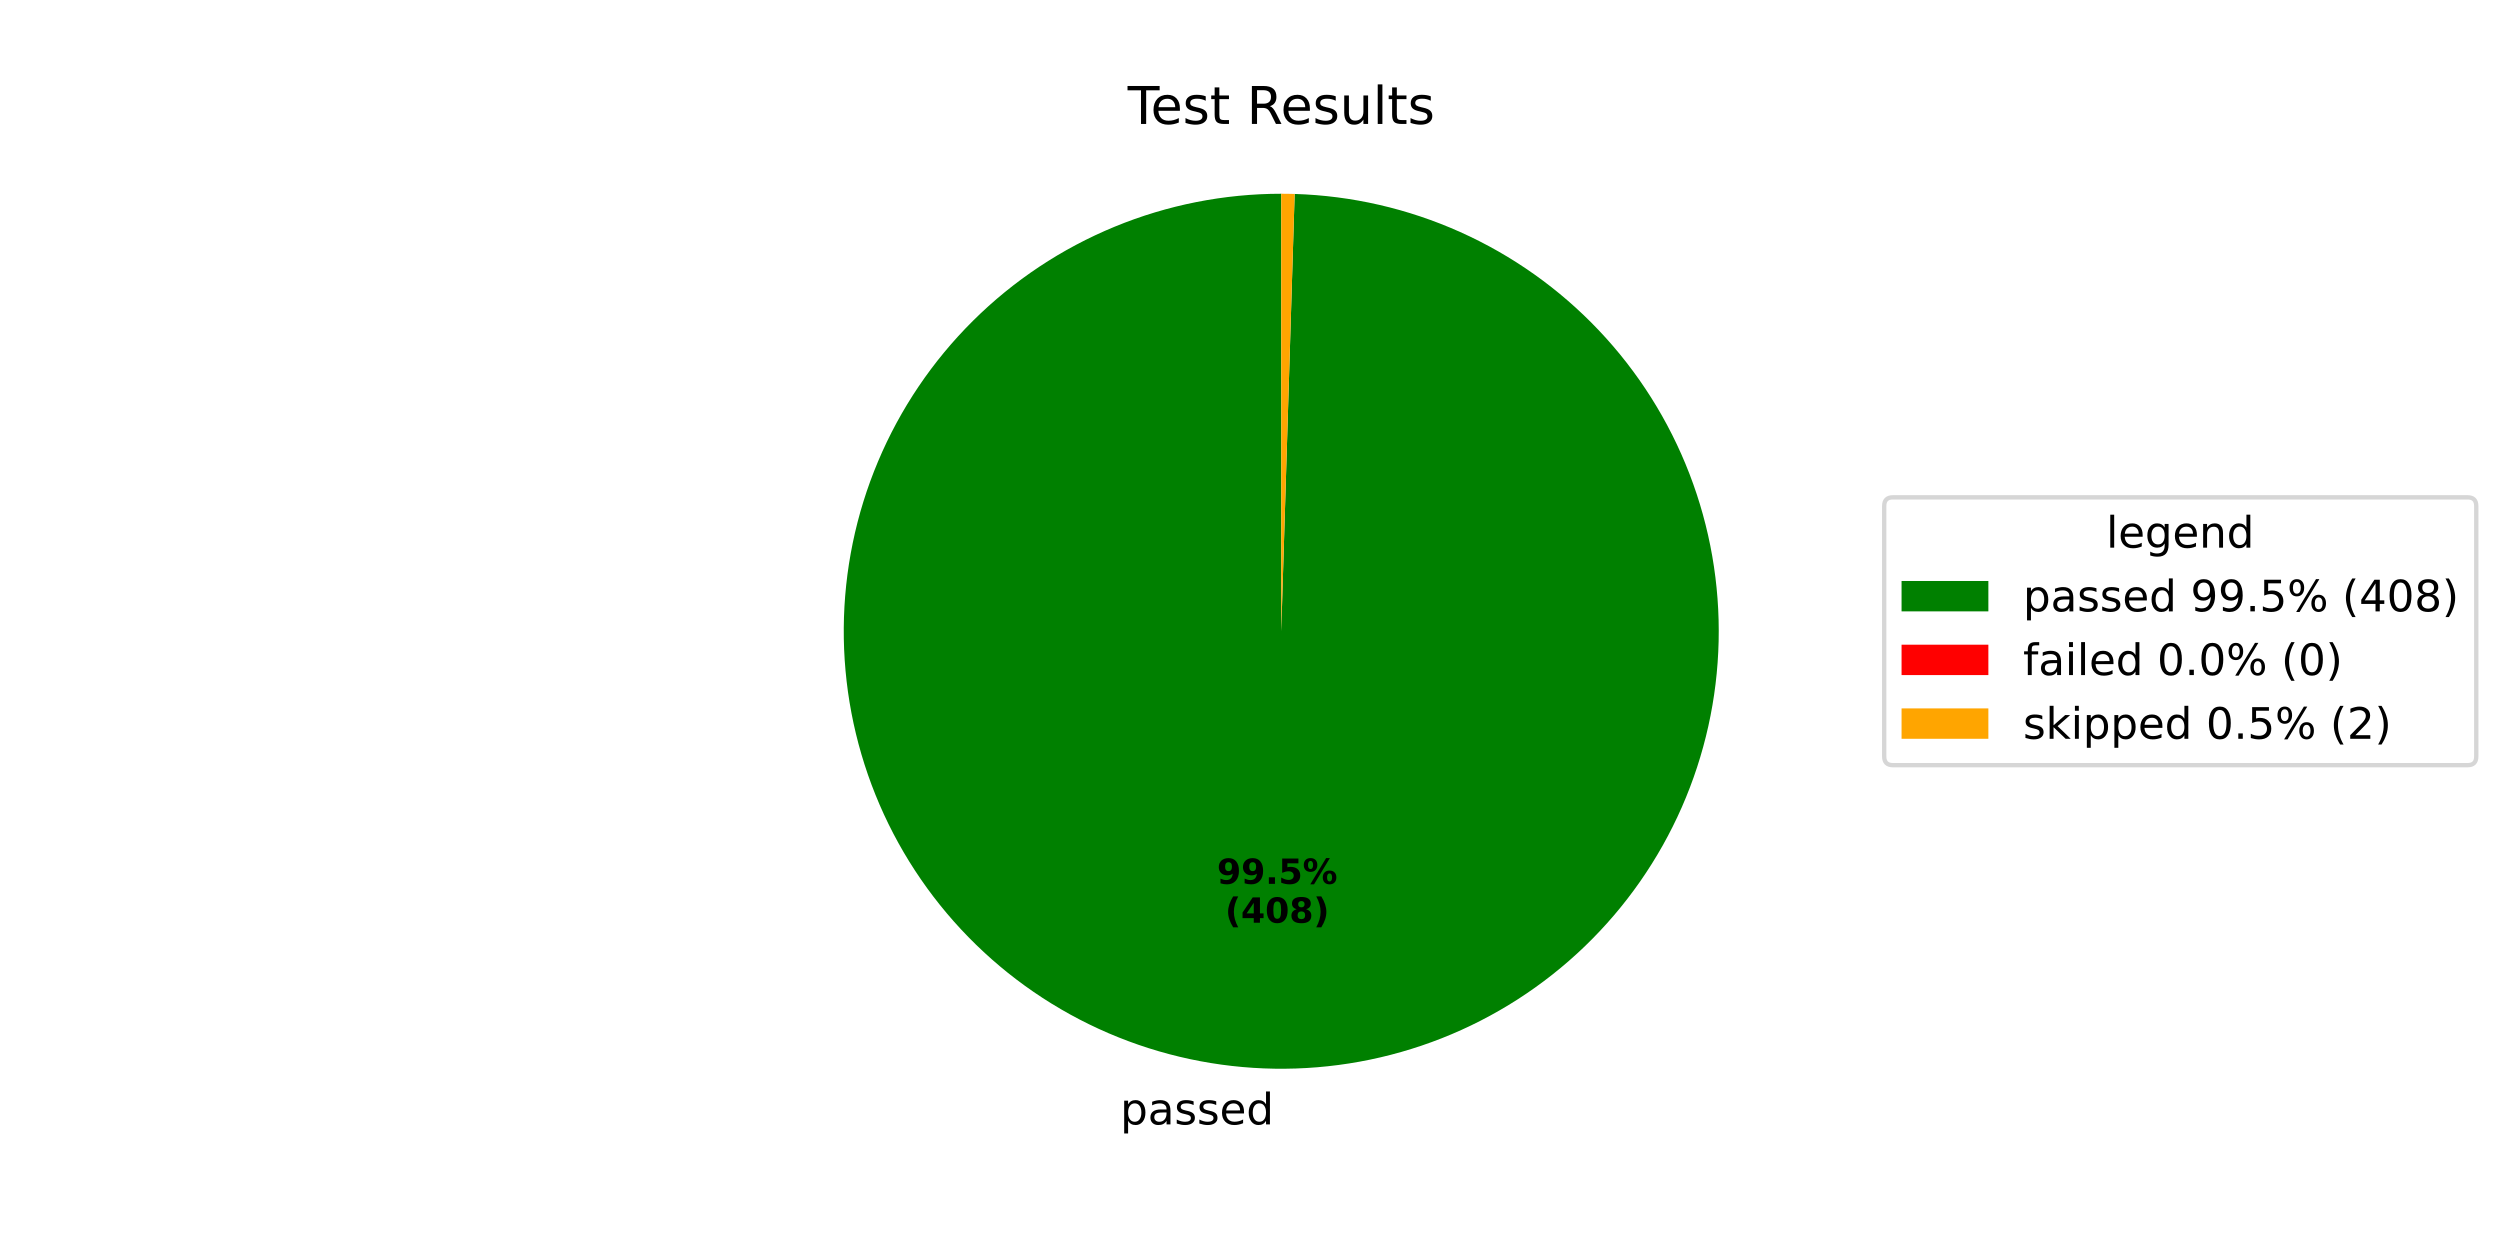
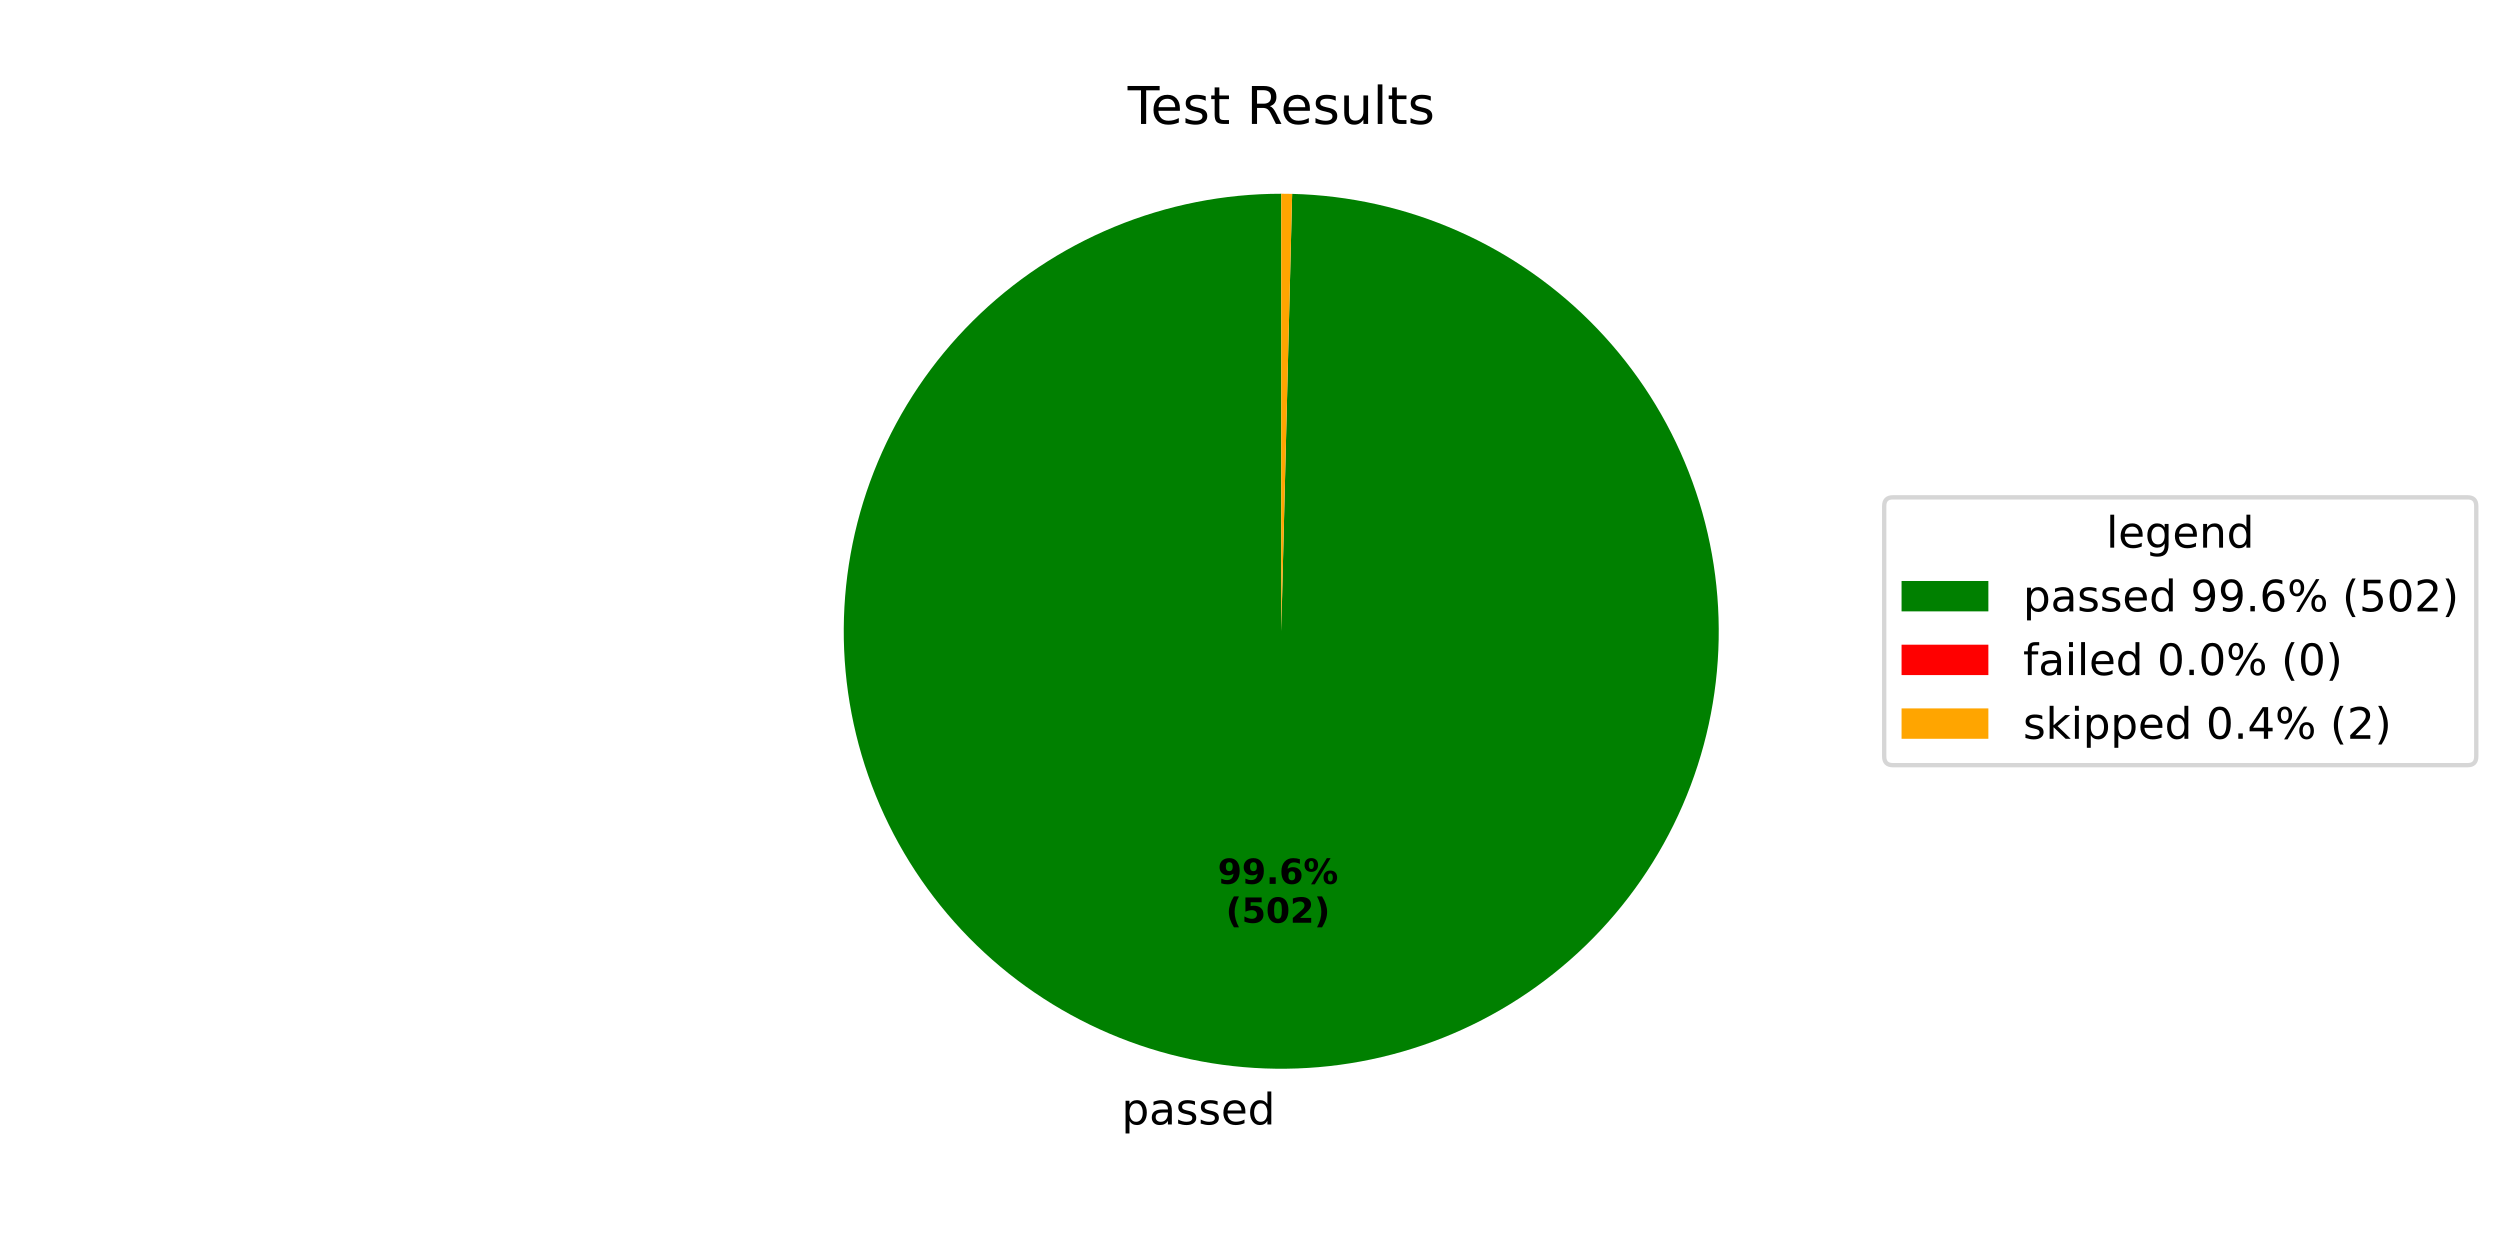
<svg xmlns="http://www.w3.org/2000/svg" xmlns:xlink="http://www.w3.org/1999/xlink" width="576pt" height="288pt" viewBox="0 0 576 288" version="1.1">
  <defs>
    <style type="text/css">*{stroke-linejoin: round; stroke-linecap: butt}</style>
  </defs>
  <g id="figure_1">
    <g id="patch_1">
      <path d="M 0 288  L 576 288  L 576 0  L 0 0  z " style="fill: #ffffff" />
    </g>
    <g id="axes_1">
      <g id="patch_2">
-         <path d="M 295.2 44.64  C 282.028 44.64 268.983 47.222 256.804 52.239  C 244.625 57.257 233.547 64.613 224.197 73.891  C 214.848 83.169 207.407 94.191 202.296 106.331  C 197.186 118.471 194.504 131.496 194.403 144.668  C 194.302 157.839 196.784 170.904 201.708 183.121  C 206.632 195.338 213.903 206.472 223.109 215.892  C 232.315 225.313 243.28 232.838 255.38 238.041  C 267.481 243.245 280.485 246.026 293.655 246.228  C 306.826 246.43 319.909 244.048 332.163 239.218  C 344.418 234.388 355.607 227.202 365.098 218.069  C 374.589 208.935 382.198 198.029 387.494 185.968  C 392.79 173.908 395.671 160.925 395.973 147.757  C 396.276 134.588 393.995 121.487 389.259 109.196  C 384.523 96.905 377.423 85.661 368.362 76.101  C 359.301 66.54 348.454 58.848 336.434 53.46  C 324.415 48.071 311.455 45.091 298.289 44.687  L 295.2 145.44  z " style="fill: #008000" />
+         <path d="M 295.2 44.64  C 282.016 44.64 268.959 47.227 256.771 52.253  C 244.582 57.279 233.498 64.648 224.146 73.942  C 214.795 83.235 207.357 94.274 202.254 106.431  C 197.152 118.587 194.484 131.628 194.402 144.812  C 194.32 157.996 196.825 171.068 201.775 183.288  C 206.725 195.507 214.025 206.638 223.26 216.047  C 232.495 225.456 243.487 232.963 255.612 238.141  C 267.737 243.319 280.76 246.068 293.943 246.232  C 307.126 246.397 320.215 243.973 332.465 239.099  C 344.715 234.225 355.89 226.995 365.357 217.818  C 374.824 208.642 382.399 197.697 387.652 185.605  C 392.906 173.513 395.736 160.507 395.982 147.325  C 396.229 134.143 393.887 121.04 389.089 108.76  C 384.292 96.48 377.131 85.259 368.014 75.735  C 358.897 66.212 348 58.569 335.941 53.24  C 323.881 47.911 310.893 45 297.713 44.671  L 295.2 145.44  z " style="fill: #008000" />
      </g>
      <g id="patch_3">
-         <path d="M 298.289 44.687  C 298.289 44.687 298.289 44.687 298.289 44.687  L 295.2 145.44  z " style="fill: #ff0000" />
+         <path d="M 297.713 44.671  C 297.713 44.671 297.713 44.671 297.713 44.671  L 295.2 145.44  z " style="fill: #ff0000" />
      </g>
      <g id="patch_4">
-         <path d="M 298.289 44.687  C 297.774 44.672 297.26 44.66 296.745 44.652  C 296.23 44.644 295.715 44.64 295.2 44.64  L 295.2 145.44  z " style="fill: #ffa500" />
+         <path d="M 297.713 44.671  C 297.294 44.661 296.875 44.653 296.457 44.648  C 296.038 44.643 295.619 44.64 295.2 44.64  L 295.2 145.44  z " style="fill: #ffa500" />
      </g>
      <g id="matplotlib.axis_1" />
      <g id="matplotlib.axis_2" />
      <g id="text_1">
-         <g transform="translate(258.104 259.0664) scale(0.1 -0.1)">
+         <g transform="translate(258.4209 259.0708) scale(0.1 -0.1)">
          <defs>
            <path id="DejaVuSans-70" d="M 1159 525  L 1159 -1331  L 581 -1331  L 581 3500  L 1159 3500  L 1159 2969  Q 1341 3281 1617 3432  Q 1894 3584 2278 3584  Q 2916 3584 3314 3078  Q 3713 2572 3713 1747  Q 3713 922 3314 415  Q 2916 -91 2278 -91  Q 1894 -91 1617 61  Q 1341 213 1159 525  z M 3116 1747  Q 3116 2381 2855 2742  Q 2594 3103 2138 3103  Q 1681 3103 1420 2742  Q 1159 2381 1159 1747  Q 1159 1113 1420 752  Q 1681 391 2138 391  Q 2594 391 2855 752  Q 3116 1113 3116 1747  z " transform="scale(0.015625)" />
            <path id="DejaVuSans-61" d="M 2194 1759  Q 1497 1759 1228 1600  Q 959 1441 959 1056  Q 959 750 1161 570  Q 1363 391 1709 391  Q 2188 391 2477 730  Q 2766 1069 2766 1631  L 2766 1759  L 2194 1759  z M 3341 1997  L 3341 0  L 2766 0  L 2766 531  Q 2569 213 2275 61  Q 1981 -91 1556 -91  Q 1019 -91 701 211  Q 384 513 384 1019  Q 384 1609 779 1909  Q 1175 2209 1959 2209  L 2766 2209  L 2766 2266  Q 2766 2663 2505 2880  Q 2244 3097 1772 3097  Q 1472 3097 1187 3025  Q 903 2953 641 2809  L 641 3341  Q 956 3463 1253 3523  Q 1550 3584 1831 3584  Q 2591 3584 2966 3190  Q 3341 2797 3341 1997  z " transform="scale(0.015625)" />
            <path id="DejaVuSans-73" d="M 2834 3397  L 2834 2853  Q 2591 2978 2328 3040  Q 2066 3103 1784 3103  Q 1356 3103 1142 2972  Q 928 2841 928 2578  Q 928 2378 1081 2264  Q 1234 2150 1697 2047  L 1894 2003  Q 2506 1872 2764 1633  Q 3022 1394 3022 966  Q 3022 478 2636 193  Q 2250 -91 1575 -91  Q 1294 -91 989 -36  Q 684 19 347 128  L 347 722  Q 666 556 975 473  Q 1284 391 1588 391  Q 1994 391 2212 530  Q 2431 669 2431 922  Q 2431 1156 2273 1281  Q 2116 1406 1581 1522  L 1381 1569  Q 847 1681 609 1914  Q 372 2147 372 2553  Q 372 3047 722 3315  Q 1072 3584 1716 3584  Q 2034 3584 2315 3537  Q 2597 3491 2834 3397  z " transform="scale(0.015625)" />
            <path id="DejaVuSans-65" d="M 3597 1894  L 3597 1613  L 953 1613  Q 991 1019 1311 708  Q 1631 397 2203 397  Q 2534 397 2845 478  Q 3156 559 3463 722  L 3463 178  Q 3153 47 2828 -22  Q 2503 -91 2169 -91  Q 1331 -91 842 396  Q 353 884 353 1716  Q 353 2575 817 3079  Q 1281 3584 2069 3584  Q 2775 3584 3186 3129  Q 3597 2675 3597 1894  z M 3022 2063  Q 3016 2534 2758 2815  Q 2500 3097 2075 3097  Q 1594 3097 1305 2825  Q 1016 2553 972 2059  L 3022 2063  z " transform="scale(0.015625)" />
            <path id="DejaVuSans-64" d="M 2906 2969  L 2906 4863  L 3481 4863  L 3481 0  L 2906 0  L 2906 525  Q 2725 213 2448 61  Q 2172 -91 1784 -91  Q 1150 -91 751 415  Q 353 922 353 1747  Q 353 2572 751 3078  Q 1150 3584 1784 3584  Q 2172 3584 2448 3432  Q 2725 3281 2906 2969  z M 947 1747  Q 947 1113 1208 752  Q 1469 391 1925 391  Q 2381 391 2643 752  Q 2906 1113 2906 1747  Q 2906 2381 2643 2742  Q 2381 3103 1925 3103  Q 1469 3103 1208 2742  Q 947 2381 947 1747  z " transform="scale(0.015625)" />
          </defs>
          <use xlink:href="#DejaVuSans-70" />
          <use xlink:href="#DejaVuSans-61" transform="translate(63.47656 0)" />
          <use xlink:href="#DejaVuSans-73" transform="translate(124.7559 0)" />
          <use xlink:href="#DejaVuSans-73" transform="translate(176.8555 0)" />
          <use xlink:href="#DejaVuSans-65" transform="translate(228.9551 0)" />
          <use xlink:href="#DejaVuSans-64" transform="translate(290.4785 0)" />
        </g>
      </g>
      <g id="text_2">
-         <g transform="translate(280.3963 203.6413) scale(0.08 -0.08)">
+         <g transform="translate(280.5692 203.6437) scale(0.08 -0.08)">
          <defs>
            <path id="DejaVuSans-Bold-39" d="M 641 103  L 641 966  Q 928 831 1190 764  Q 1453 697 1709 697  Q 2247 697 2547 995  Q 2847 1294 2900 1881  Q 2688 1725 2447 1647  Q 2206 1569 1925 1569  Q 1209 1569 770 1986  Q 331 2403 331 3084  Q 331 3838 820 4291  Q 1309 4744 2131 4744  Q 3044 4744 3544 4128  Q 4044 3513 4044 2388  Q 4044 1231 3459 570  Q 2875 -91 1856 -91  Q 1528 -91 1228 -42  Q 928 6 641 103  z M 2125 2350  Q 2441 2350 2600 2554  Q 2759 2759 2759 3169  Q 2759 3575 2600 3781  Q 2441 3988 2125 3988  Q 1809 3988 1650 3781  Q 1491 3575 1491 3169  Q 1491 2759 1650 2554  Q 1809 2350 2125 2350  z " transform="scale(0.015625)" />
            <path id="DejaVuSans-Bold-2e" d="M 653 1209  L 1778 1209  L 1778 0  L 653 0  L 653 1209  z " transform="scale(0.015625)" />
-             <path id="DejaVuSans-Bold-35" d="M 678 4666  L 3669 4666  L 3669 3781  L 1638 3781  L 1638 3059  Q 1775 3097 1914 3117  Q 2053 3138 2203 3138  Q 3056 3138 3531 2711  Q 4006 2284 4006 1522  Q 4006 766 3489 337  Q 2972 -91 2053 -91  Q 1656 -91 1267 -14  Q 878 63 494 219  L 494 1166  Q 875 947 1217 837  Q 1559 728 1863 728  Q 2300 728 2551 942  Q 2803 1156 2803 1522  Q 2803 1891 2551 2103  Q 2300 2316 1863 2316  Q 1603 2316 1309 2248  Q 1016 2181 678 2041  L 678 4666  z " transform="scale(0.015625)" />
+             <path id="DejaVuSans-Bold-36" d="M 2316 2303  Q 2000 2303 1842 2098  Q 1684 1894 1684 1484  Q 1684 1075 1842 870  Q 2000 666 2316 666  Q 2634 666 2792 870  Q 2950 1075 2950 1484  Q 2950 1894 2792 2098  Q 2634 2303 2316 2303  z M 3803 4544  L 3803 3681  Q 3506 3822 3243 3889  Q 2981 3956 2731 3956  Q 2194 3956 1894 3657  Q 1594 3359 1544 2772  Q 1750 2925 1990 3001  Q 2231 3078 2516 3078  Q 3231 3078 3670 2659  Q 4109 2241 4109 1563  Q 4109 813 3618 361  Q 3128 -91 2303 -91  Q 1394 -91 895 523  Q 397 1138 397 2266  Q 397 3422 980 4083  Q 1563 4744 2578 4744  Q 2900 4744 3203 4694  Q 3506 4644 3803 4544  z " transform="scale(0.015625)" />
            <path id="DejaVuSans-Bold-25" d="M 4959 1925  Q 4738 1925 4616 1733  Q 4494 1541 4494 1184  Q 4494 825 4614 633  Q 4734 441 4959 441  Q 5184 441 5303 633  Q 5422 825 5422 1184  Q 5422 1541 5301 1733  Q 5181 1925 4959 1925  z M 4959 2450  Q 5541 2450 5875 2112  Q 6209 1775 6209 1184  Q 6209 594 5875 251  Q 5541 -91 4959 -91  Q 4378 -91 4042 251  Q 3706 594 3706 1184  Q 3706 1772 4042 2111  Q 4378 2450 4959 2450  z M 2094 -91  L 1403 -91  L 4319 4750  L 5013 4750  L 2094 -91  z M 1453 4750  Q 2034 4750 2367 4411  Q 2700 4072 2700 3481  Q 2700 2891 2367 2550  Q 2034 2209 1453 2209  Q 872 2209 539 2550  Q 206 2891 206 3481  Q 206 4072 539 4411  Q 872 4750 1453 4750  z M 1453 4225  Q 1228 4225 1106 4031  Q 984 3838 984 3481  Q 984 3122 1106 2926  Q 1228 2731 1453 2731  Q 1678 2731 1798 2926  Q 1919 3122 1919 3481  Q 1919 3838 1797 4031  Q 1675 4225 1453 4225  z " transform="scale(0.015625)" />
          </defs>
          <use xlink:href="#DejaVuSans-Bold-39" />
          <use xlink:href="#DejaVuSans-Bold-39" transform="translate(69.58008 0)" />
          <use xlink:href="#DejaVuSans-Bold-2e" transform="translate(139.1602 0)" />
-           <use xlink:href="#DejaVuSans-Bold-35" transform="translate(177.1484 0)" />
+           <use xlink:href="#DejaVuSans-Bold-36" transform="translate(177.1484 0)" />
          <use xlink:href="#DejaVuSans-Bold-25" transform="translate(246.7285 0)" />
        </g>
-         <g transform="translate(282.2676 212.5995) scale(0.08 -0.08)">
+         <g transform="translate(282.4404 212.6019) scale(0.08 -0.08)">
          <defs>
            <path id="DejaVuSans-Bold-28" d="M 2413 -844  L 1484 -844  Q 1006 -72 778 623  Q 550 1319 550 2003  Q 550 2688 779 3389  Q 1009 4091 1484 4856  L 2413 4856  Q 2013 4116 1813 3408  Q 1613 2700 1613 2009  Q 1613 1319 1811 609  Q 2009 -100 2413 -844  z " transform="scale(0.015625)" />
-             <path id="DejaVuSans-Bold-34" d="M 2356 3675  L 1038 1722  L 2356 1722  L 2356 3675  z M 2156 4666  L 3494 4666  L 3494 1722  L 4159 1722  L 4159 850  L 3494 850  L 3494 0  L 2356 0  L 2356 850  L 288 850  L 288 1881  L 2156 4666  z " transform="scale(0.015625)" />
+             <path id="DejaVuSans-Bold-35" d="M 678 4666  L 3669 4666  L 3669 3781  L 1638 3781  L 1638 3059  Q 1775 3097 1914 3117  Q 2053 3138 2203 3138  Q 3056 3138 3531 2711  Q 4006 2284 4006 1522  Q 4006 766 3489 337  Q 2972 -91 2053 -91  Q 1656 -91 1267 -14  Q 878 63 494 219  L 494 1166  Q 875 947 1217 837  Q 1559 728 1863 728  Q 2300 728 2551 942  Q 2803 1156 2803 1522  Q 2803 1891 2551 2103  Q 2300 2316 1863 2316  Q 1603 2316 1309 2248  Q 1016 2181 678 2041  L 678 4666  z " transform="scale(0.015625)" />
            <path id="DejaVuSans-Bold-30" d="M 2944 2338  Q 2944 3213 2780 3570  Q 2616 3928 2228 3928  Q 1841 3928 1675 3570  Q 1509 3213 1509 2338  Q 1509 1453 1675 1090  Q 1841 728 2228 728  Q 2613 728 2778 1090  Q 2944 1453 2944 2338  z M 4147 2328  Q 4147 1169 3647 539  Q 3147 -91 2228 -91  Q 1306 -91 806 539  Q 306 1169 306 2328  Q 306 3491 806 4120  Q 1306 4750 2228 4750  Q 3147 4750 3647 4120  Q 4147 3491 4147 2328  z " transform="scale(0.015625)" />
-             <path id="DejaVuSans-Bold-38" d="M 2228 2088  Q 1891 2088 1709 1903  Q 1528 1719 1528 1375  Q 1528 1031 1709 848  Q 1891 666 2228 666  Q 2563 666 2741 848  Q 2919 1031 2919 1375  Q 2919 1722 2741 1905  Q 2563 2088 2228 2088  z M 1350 2484  Q 925 2613 709 2878  Q 494 3144 494 3541  Q 494 4131 934 4440  Q 1375 4750 2228 4750  Q 3075 4750 3515 4442  Q 3956 4134 3956 3541  Q 3956 3144 3739 2878  Q 3522 2613 3097 2484  Q 3572 2353 3814 2058  Q 4056 1763 4056 1313  Q 4056 619 3595 264  Q 3134 -91 2228 -91  Q 1319 -91 855 264  Q 391 619 391 1313  Q 391 1763 633 2058  Q 875 2353 1350 2484  z M 1631 3419  Q 1631 3141 1786 2991  Q 1941 2841 2228 2841  Q 2509 2841 2662 2991  Q 2816 3141 2816 3419  Q 2816 3697 2662 3845  Q 2509 3994 2228 3994  Q 1941 3994 1786 3844  Q 1631 3694 1631 3419  z " transform="scale(0.015625)" />
+             <path id="DejaVuSans-Bold-32" d="M 1844 884  L 3897 884  L 3897 0  L 506 0  L 506 884  L 2209 2388  Q 2438 2594 2547 2791  Q 2656 2988 2656 3200  Q 2656 3528 2436 3728  Q 2216 3928 1850 3928  Q 1569 3928 1234 3808  Q 900 3688 519 3450  L 519 4475  Q 925 4609 1322 4679  Q 1719 4750 2100 4750  Q 2938 4750 3402 4381  Q 3866 4013 3866 3353  Q 3866 2972 3669 2642  Q 3472 2313 2841 1759  L 1844 884  z " transform="scale(0.015625)" />
            <path id="DejaVuSans-Bold-29" d="M 513 -844  Q 913 -100 1113 609  Q 1313 1319 1313 2009  Q 1313 2700 1113 3408  Q 913 4116 513 4856  L 1441 4856  Q 1916 4091 2145 3389  Q 2375 2688 2375 2003  Q 2375 1319 2147 623  Q 1919 -72 1441 -844  L 513 -844  z " transform="scale(0.015625)" />
          </defs>
          <use xlink:href="#DejaVuSans-Bold-28" />
-           <use xlink:href="#DejaVuSans-Bold-34" transform="translate(45.70312 0)" />
+           <use xlink:href="#DejaVuSans-Bold-35" transform="translate(45.70312 0)" />
          <use xlink:href="#DejaVuSans-Bold-30" transform="translate(115.2832 0)" />
-           <use xlink:href="#DejaVuSans-Bold-38" transform="translate(184.8633 0)" />
+           <use xlink:href="#DejaVuSans-Bold-32" transform="translate(184.8633 0)" />
          <use xlink:href="#DejaVuSans-Bold-29" transform="translate(254.4434 0)" />
        </g>
      </g>
      <g id="text_3">
        <g transform="translate(259.815 28.56) scale(0.12 -0.12)">
          <defs>
            <path id="DejaVuSans-54" d="M -19 4666  L 3928 4666  L 3928 4134  L 2272 4134  L 2272 0  L 1638 0  L 1638 4134  L -19 4134  L -19 4666  z " transform="scale(0.015625)" />
            <path id="DejaVuSans-74" d="M 1172 4494  L 1172 3500  L 2356 3500  L 2356 3053  L 1172 3053  L 1172 1153  Q 1172 725 1289 603  Q 1406 481 1766 481  L 2356 481  L 2356 0  L 1766 0  Q 1100 0 847 248  Q 594 497 594 1153  L 594 3053  L 172 3053  L 172 3500  L 594 3500  L 594 4494  L 1172 4494  z " transform="scale(0.015625)" />
            <path id="DejaVuSans-20" transform="scale(0.015625)" />
            <path id="DejaVuSans-52" d="M 2841 2188  Q 3044 2119 3236 1894  Q 3428 1669 3622 1275  L 4263 0  L 3584 0  L 2988 1197  Q 2756 1666 2539 1819  Q 2322 1972 1947 1972  L 1259 1972  L 1259 0  L 628 0  L 628 4666  L 2053 4666  Q 2853 4666 3247 4331  Q 3641 3997 3641 3322  Q 3641 2881 3436 2590  Q 3231 2300 2841 2188  z M 1259 4147  L 1259 2491  L 2053 2491  Q 2509 2491 2742 2702  Q 2975 2913 2975 3322  Q 2975 3731 2742 3939  Q 2509 4147 2053 4147  L 1259 4147  z " transform="scale(0.015625)" />
            <path id="DejaVuSans-75" d="M 544 1381  L 544 3500  L 1119 3500  L 1119 1403  Q 1119 906 1312 657  Q 1506 409 1894 409  Q 2359 409 2629 706  Q 2900 1003 2900 1516  L 2900 3500  L 3475 3500  L 3475 0  L 2900 0  L 2900 538  Q 2691 219 2414 64  Q 2138 -91 1772 -91  Q 1169 -91 856 284  Q 544 659 544 1381  z M 1991 3584  L 1991 3584  z " transform="scale(0.015625)" />
            <path id="DejaVuSans-6c" d="M 603 4863  L 1178 4863  L 1178 0  L 603 0  L 603 4863  z " transform="scale(0.015625)" />
          </defs>
          <use xlink:href="#DejaVuSans-54" />
          <use xlink:href="#DejaVuSans-65" transform="translate(44.08398 0)" />
          <use xlink:href="#DejaVuSans-73" transform="translate(105.6074 0)" />
          <use xlink:href="#DejaVuSans-74" transform="translate(157.707 0)" />
          <use xlink:href="#DejaVuSans-20" transform="translate(196.916 0)" />
          <use xlink:href="#DejaVuSans-52" transform="translate(228.7031 0)" />
          <use xlink:href="#DejaVuSans-65" transform="translate(293.6855 0)" />
          <use xlink:href="#DejaVuSans-73" transform="translate(355.209 0)" />
          <use xlink:href="#DejaVuSans-75" transform="translate(407.3086 0)" />
          <use xlink:href="#DejaVuSans-6c" transform="translate(470.6875 0)" />
          <use xlink:href="#DejaVuSans-74" transform="translate(498.4707 0)" />
          <use xlink:href="#DejaVuSans-73" transform="translate(537.6797 0)" />
        </g>
      </g>
      <g id="legend_1">
        <g id="patch_5">
          <path d="M 436.12 176.296  L 568.531 176.296  Q 570.531 176.296 570.531 174.296  L 570.531 116.584  Q 570.531 114.584 568.531 114.584  L 436.12 114.584  Q 434.12 114.584 434.12 116.584  L 434.12 174.296  Q 434.12 176.296 436.12 176.296  z " style="fill: #ffffff; opacity: 0.8; stroke: #cccccc; stroke-linejoin: miter" />
        </g>
        <g id="text_4">
          <g transform="translate(485.2661 126.1822) scale(0.1 -0.1)">
            <defs>
              <path id="DejaVuSans-67" d="M 2906 1791  Q 2906 2416 2648 2759  Q 2391 3103 1925 3103  Q 1463 3103 1205 2759  Q 947 2416 947 1791  Q 947 1169 1205 825  Q 1463 481 1925 481  Q 2391 481 2648 825  Q 2906 1169 2906 1791  z M 3481 434  Q 3481 -459 3084 -895  Q 2688 -1331 1869 -1331  Q 1566 -1331 1297 -1286  Q 1028 -1241 775 -1147  L 775 -588  Q 1028 -725 1275 -790  Q 1522 -856 1778 -856  Q 2344 -856 2625 -561  Q 2906 -266 2906 331  L 2906 616  Q 2728 306 2450 153  Q 2172 0 1784 0  Q 1141 0 747 490  Q 353 981 353 1791  Q 353 2603 747 3093  Q 1141 3584 1784 3584  Q 2172 3584 2450 3431  Q 2728 3278 2906 2969  L 2906 3500  L 3481 3500  L 3481 434  z " transform="scale(0.015625)" />
              <path id="DejaVuSans-6e" d="M 3513 2113  L 3513 0  L 2938 0  L 2938 2094  Q 2938 2591 2744 2837  Q 2550 3084 2163 3084  Q 1697 3084 1428 2787  Q 1159 2491 1159 1978  L 1159 0  L 581 0  L 581 3500  L 1159 3500  L 1159 2956  Q 1366 3272 1645 3428  Q 1925 3584 2291 3584  Q 2894 3584 3203 3211  Q 3513 2838 3513 2113  z " transform="scale(0.015625)" />
            </defs>
            <use xlink:href="#DejaVuSans-6c" />
            <use xlink:href="#DejaVuSans-65" transform="translate(27.7832 0)" />
            <use xlink:href="#DejaVuSans-67" transform="translate(89.30664 0)" />
            <use xlink:href="#DejaVuSans-65" transform="translate(152.7832 0)" />
            <use xlink:href="#DejaVuSans-6e" transform="translate(214.3066 0)" />
            <use xlink:href="#DejaVuSans-64" transform="translate(277.6855 0)" />
          </g>
        </g>
        <g id="patch_6">
          <path d="M 438.12 140.86  L 458.12 140.86  L 458.12 133.86  L 438.12 133.86  z " style="fill: #008000" />
        </g>
        <g id="text_5">
          <g transform="translate(466.12 140.8603) scale(0.1 -0.1)">
            <defs>
              <path id="DejaVuSans-39" d="M 703 97  L 703 672  Q 941 559 1184 500  Q 1428 441 1663 441  Q 2288 441 2617 861  Q 2947 1281 2994 2138  Q 2813 1869 2534 1725  Q 2256 1581 1919 1581  Q 1219 1581 811 2004  Q 403 2428 403 3163  Q 403 3881 828 4315  Q 1253 4750 1959 4750  Q 2769 4750 3195 4129  Q 3622 3509 3622 2328  Q 3622 1225 3098 567  Q 2575 -91 1691 -91  Q 1453 -91 1209 -44  Q 966 3 703 97  z M 1959 2075  Q 2384 2075 2632 2365  Q 2881 2656 2881 3163  Q 2881 3666 2632 3958  Q 2384 4250 1959 4250  Q 1534 4250 1286 3958  Q 1038 3666 1038 3163  Q 1038 2656 1286 2365  Q 1534 2075 1959 2075  z " transform="scale(0.015625)" />
              <path id="DejaVuSans-2e" d="M 684 794  L 1344 794  L 1344 0  L 684 0  L 684 794  z " transform="scale(0.015625)" />
-               <path id="DejaVuSans-35" d="M 691 4666  L 3169 4666  L 3169 4134  L 1269 4134  L 1269 2991  Q 1406 3038 1543 3061  Q 1681 3084 1819 3084  Q 2600 3084 3056 2656  Q 3513 2228 3513 1497  Q 3513 744 3044 326  Q 2575 -91 1722 -91  Q 1428 -91 1123 -41  Q 819 9 494 109  L 494 744  Q 775 591 1075 516  Q 1375 441 1709 441  Q 2250 441 2565 725  Q 2881 1009 2881 1497  Q 2881 1984 2565 2268  Q 2250 2553 1709 2553  Q 1456 2553 1204 2497  Q 953 2441 691 2322  L 691 4666  z " transform="scale(0.015625)" />
+               <path id="DejaVuSans-36" d="M 2113 2584  Q 1688 2584 1439 2293  Q 1191 2003 1191 1497  Q 1191 994 1439 701  Q 1688 409 2113 409  Q 2538 409 2786 701  Q 3034 994 3034 1497  Q 3034 2003 2786 2293  Q 2538 2584 2113 2584  z M 3366 4563  L 3366 3988  Q 3128 4100 2886 4159  Q 2644 4219 2406 4219  Q 1781 4219 1451 3797  Q 1122 3375 1075 2522  Q 1259 2794 1537 2939  Q 1816 3084 2150 3084  Q 2853 3084 3261 2657  Q 3669 2231 3669 1497  Q 3669 778 3244 343  Q 2819 -91 2113 -91  Q 1303 -91 875 529  Q 447 1150 447 2328  Q 447 3434 972 4092  Q 1497 4750 2381 4750  Q 2619 4750 2861 4703  Q 3103 4656 3366 4563  z " transform="scale(0.015625)" />
              <path id="DejaVuSans-25" d="M 4653 2053  Q 4381 2053 4226 1822  Q 4072 1591 4072 1178  Q 4072 772 4226 539  Q 4381 306 4653 306  Q 4919 306 5073 539  Q 5228 772 5228 1178  Q 5228 1588 5073 1820  Q 4919 2053 4653 2053  z M 4653 2450  Q 5147 2450 5437 2106  Q 5728 1763 5728 1178  Q 5728 594 5436 251  Q 5144 -91 4653 -91  Q 4153 -91 3862 251  Q 3572 594 3572 1178  Q 3572 1766 3864 2108  Q 4156 2450 4653 2450  z M 1428 4353  Q 1159 4353 1004 4120  Q 850 3888 850 3481  Q 850 3069 1003 2837  Q 1156 2606 1428 2606  Q 1700 2606 1854 2837  Q 2009 3069 2009 3481  Q 2009 3884 1853 4118  Q 1697 4353 1428 4353  z M 4250 4750  L 4750 4750  L 1831 -91  L 1331 -91  L 4250 4750  z M 1428 4750  Q 1922 4750 2215 4408  Q 2509 4066 2509 3481  Q 2509 2891 2217 2550  Q 1925 2209 1428 2209  Q 931 2209 642 2551  Q 353 2894 353 3481  Q 353 4063 643 4406  Q 934 4750 1428 4750  z " transform="scale(0.015625)" />
              <path id="DejaVuSans-28" d="M 1984 4856  Q 1566 4138 1362 3434  Q 1159 2731 1159 2009  Q 1159 1288 1364 580  Q 1569 -128 1984 -844  L 1484 -844  Q 1016 -109 783 600  Q 550 1309 550 2009  Q 550 2706 781 3412  Q 1013 4119 1484 4856  L 1984 4856  z " transform="scale(0.015625)" />
-               <path id="DejaVuSans-34" d="M 2419 4116  L 825 1625  L 2419 1625  L 2419 4116  z M 2253 4666  L 3047 4666  L 3047 1625  L 3713 1625  L 3713 1100  L 3047 1100  L 3047 0  L 2419 0  L 2419 1100  L 313 1100  L 313 1709  L 2253 4666  z " transform="scale(0.015625)" />
+               <path id="DejaVuSans-35" d="M 691 4666  L 3169 4666  L 3169 4134  L 1269 4134  L 1269 2991  Q 1406 3038 1543 3061  Q 1681 3084 1819 3084  Q 2600 3084 3056 2656  Q 3513 2228 3513 1497  Q 3513 744 3044 326  Q 2575 -91 1722 -91  Q 1428 -91 1123 -41  Q 819 9 494 109  L 494 744  Q 775 591 1075 516  Q 1375 441 1709 441  Q 2250 441 2565 725  Q 2881 1009 2881 1497  Q 2881 1984 2565 2268  Q 2250 2553 1709 2553  Q 1456 2553 1204 2497  Q 953 2441 691 2322  L 691 4666  z " transform="scale(0.015625)" />
              <path id="DejaVuSans-30" d="M 2034 4250  Q 1547 4250 1301 3770  Q 1056 3291 1056 2328  Q 1056 1369 1301 889  Q 1547 409 2034 409  Q 2525 409 2770 889  Q 3016 1369 3016 2328  Q 3016 3291 2770 3770  Q 2525 4250 2034 4250  z M 2034 4750  Q 2819 4750 3233 4129  Q 3647 3509 3647 2328  Q 3647 1150 3233 529  Q 2819 -91 2034 -91  Q 1250 -91 836 529  Q 422 1150 422 2328  Q 422 3509 836 4129  Q 1250 4750 2034 4750  z " transform="scale(0.015625)" />
-               <path id="DejaVuSans-38" d="M 2034 2216  Q 1584 2216 1326 1975  Q 1069 1734 1069 1313  Q 1069 891 1326 650  Q 1584 409 2034 409  Q 2484 409 2743 651  Q 3003 894 3003 1313  Q 3003 1734 2745 1975  Q 2488 2216 2034 2216  z M 1403 2484  Q 997 2584 770 2862  Q 544 3141 544 3541  Q 544 4100 942 4425  Q 1341 4750 2034 4750  Q 2731 4750 3128 4425  Q 3525 4100 3525 3541  Q 3525 3141 3298 2862  Q 3072 2584 2669 2484  Q 3125 2378 3379 2068  Q 3634 1759 3634 1313  Q 3634 634 3220 271  Q 2806 -91 2034 -91  Q 1263 -91 848 271  Q 434 634 434 1313  Q 434 1759 690 2068  Q 947 2378 1403 2484  z M 1172 3481  Q 1172 3119 1398 2916  Q 1625 2713 2034 2713  Q 2441 2713 2670 2916  Q 2900 3119 2900 3481  Q 2900 3844 2670 4047  Q 2441 4250 2034 4250  Q 1625 4250 1398 4047  Q 1172 3844 1172 3481  z " transform="scale(0.015625)" />
+               <path id="DejaVuSans-32" d="M 1228 531  L 3431 531  L 3431 0  L 469 0  L 469 531  Q 828 903 1448 1529  Q 2069 2156 2228 2338  Q 2531 2678 2651 2914  Q 2772 3150 2772 3378  Q 2772 3750 2511 3984  Q 2250 4219 1831 4219  Q 1534 4219 1204 4116  Q 875 4013 500 3803  L 500 4441  Q 881 4594 1212 4672  Q 1544 4750 1819 4750  Q 2544 4750 2975 4387  Q 3406 4025 3406 3419  Q 3406 3131 3298 2873  Q 3191 2616 2906 2266  Q 2828 2175 2409 1742  Q 1991 1309 1228 531  z " transform="scale(0.015625)" />
              <path id="DejaVuSans-29" d="M 513 4856  L 1013 4856  Q 1481 4119 1714 3412  Q 1947 2706 1947 2009  Q 1947 1309 1714 600  Q 1481 -109 1013 -844  L 513 -844  Q 928 -128 1133 580  Q 1338 1288 1338 2009  Q 1338 2731 1133 3434  Q 928 4138 513 4856  z " transform="scale(0.015625)" />
            </defs>
            <use xlink:href="#DejaVuSans-70" />
            <use xlink:href="#DejaVuSans-61" transform="translate(63.47656 0)" />
            <use xlink:href="#DejaVuSans-73" transform="translate(124.7559 0)" />
            <use xlink:href="#DejaVuSans-73" transform="translate(176.8555 0)" />
            <use xlink:href="#DejaVuSans-65" transform="translate(228.9551 0)" />
            <use xlink:href="#DejaVuSans-64" transform="translate(290.4785 0)" />
            <use xlink:href="#DejaVuSans-20" transform="translate(353.9551 0)" />
            <use xlink:href="#DejaVuSans-39" transform="translate(385.7422 0)" />
            <use xlink:href="#DejaVuSans-39" transform="translate(449.3652 0)" />
            <use xlink:href="#DejaVuSans-2e" transform="translate(512.9883 0)" />
-             <use xlink:href="#DejaVuSans-35" transform="translate(544.7754 0)" />
+             <use xlink:href="#DejaVuSans-36" transform="translate(544.7754 0)" />
            <use xlink:href="#DejaVuSans-25" transform="translate(608.3984 0)" />
            <use xlink:href="#DejaVuSans-20" transform="translate(703.418 0)" />
            <use xlink:href="#DejaVuSans-28" transform="translate(735.2051 0)" />
-             <use xlink:href="#DejaVuSans-34" transform="translate(774.2188 0)" />
+             <use xlink:href="#DejaVuSans-35" transform="translate(774.2188 0)" />
            <use xlink:href="#DejaVuSans-30" transform="translate(837.8418 0)" />
-             <use xlink:href="#DejaVuSans-38" transform="translate(901.4648 0)" />
+             <use xlink:href="#DejaVuSans-32" transform="translate(901.4648 0)" />
            <use xlink:href="#DejaVuSans-29" transform="translate(965.0879 0)" />
          </g>
        </g>
        <g id="patch_7">
          <path d="M 438.12 155.538  L 458.12 155.538  L 458.12 148.538  L 438.12 148.538  z " style="fill: #ff0000" />
        </g>
        <g id="text_6">
          <g transform="translate(466.12 155.5384) scale(0.1 -0.1)">
            <defs>
              <path id="DejaVuSans-66" d="M 2375 4863  L 2375 4384  L 1825 4384  Q 1516 4384 1395 4259  Q 1275 4134 1275 3809  L 1275 3500  L 2222 3500  L 2222 3053  L 1275 3053  L 1275 0  L 697 0  L 697 3053  L 147 3053  L 147 3500  L 697 3500  L 697 3744  Q 697 4328 969 4595  Q 1241 4863 1831 4863  L 2375 4863  z " transform="scale(0.015625)" />
              <path id="DejaVuSans-69" d="M 603 3500  L 1178 3500  L 1178 0  L 603 0  L 603 3500  z M 603 4863  L 1178 4863  L 1178 4134  L 603 4134  L 603 4863  z " transform="scale(0.015625)" />
            </defs>
            <use xlink:href="#DejaVuSans-66" />
            <use xlink:href="#DejaVuSans-61" transform="translate(35.20508 0)" />
            <use xlink:href="#DejaVuSans-69" transform="translate(96.48438 0)" />
            <use xlink:href="#DejaVuSans-6c" transform="translate(124.2676 0)" />
            <use xlink:href="#DejaVuSans-65" transform="translate(152.0508 0)" />
            <use xlink:href="#DejaVuSans-64" transform="translate(213.5742 0)" />
            <use xlink:href="#DejaVuSans-20" transform="translate(277.0508 0)" />
            <use xlink:href="#DejaVuSans-30" transform="translate(308.8379 0)" />
            <use xlink:href="#DejaVuSans-2e" transform="translate(372.4609 0)" />
            <use xlink:href="#DejaVuSans-30" transform="translate(404.248 0)" />
            <use xlink:href="#DejaVuSans-25" transform="translate(467.8711 0)" />
            <use xlink:href="#DejaVuSans-20" transform="translate(562.8906 0)" />
            <use xlink:href="#DejaVuSans-28" transform="translate(594.6777 0)" />
            <use xlink:href="#DejaVuSans-30" transform="translate(633.6914 0)" />
            <use xlink:href="#DejaVuSans-29" transform="translate(697.3145 0)" />
          </g>
        </g>
        <g id="patch_8">
          <path d="M 438.12 170.217  L 458.12 170.217  L 458.12 163.217  L 438.12 163.217  z " style="fill: #ffa500" />
        </g>
        <g id="text_7">
          <g transform="translate(466.12 170.2166) scale(0.1 -0.1)">
            <defs>
              <path id="DejaVuSans-6b" d="M 581 4863  L 1159 4863  L 1159 1991  L 2875 3500  L 3609 3500  L 1753 1863  L 3688 0  L 2938 0  L 1159 1709  L 1159 0  L 581 0  L 581 4863  z " transform="scale(0.015625)" />
-               <path id="DejaVuSans-32" d="M 1228 531  L 3431 531  L 3431 0  L 469 0  L 469 531  Q 828 903 1448 1529  Q 2069 2156 2228 2338  Q 2531 2678 2651 2914  Q 2772 3150 2772 3378  Q 2772 3750 2511 3984  Q 2250 4219 1831 4219  Q 1534 4219 1204 4116  Q 875 4013 500 3803  L 500 4441  Q 881 4594 1212 4672  Q 1544 4750 1819 4750  Q 2544 4750 2975 4387  Q 3406 4025 3406 3419  Q 3406 3131 3298 2873  Q 3191 2616 2906 2266  Q 2828 2175 2409 1742  Q 1991 1309 1228 531  z " transform="scale(0.015625)" />
+               <path id="DejaVuSans-34" d="M 2419 4116  L 825 1625  L 2419 1625  L 2419 4116  z M 2253 4666  L 3047 4666  L 3047 1625  L 3713 1625  L 3713 1100  L 3047 1100  L 3047 0  L 2419 0  L 2419 1100  L 313 1100  L 313 1709  L 2253 4666  z " transform="scale(0.015625)" />
            </defs>
            <use xlink:href="#DejaVuSans-73" />
            <use xlink:href="#DejaVuSans-6b" transform="translate(52.09961 0)" />
            <use xlink:href="#DejaVuSans-69" transform="translate(110.0098 0)" />
            <use xlink:href="#DejaVuSans-70" transform="translate(137.793 0)" />
            <use xlink:href="#DejaVuSans-70" transform="translate(201.2695 0)" />
            <use xlink:href="#DejaVuSans-65" transform="translate(264.7461 0)" />
            <use xlink:href="#DejaVuSans-64" transform="translate(326.2695 0)" />
            <use xlink:href="#DejaVuSans-20" transform="translate(389.7461 0)" />
            <use xlink:href="#DejaVuSans-30" transform="translate(421.5332 0)" />
            <use xlink:href="#DejaVuSans-2e" transform="translate(485.1562 0)" />
-             <use xlink:href="#DejaVuSans-35" transform="translate(516.9434 0)" />
+             <use xlink:href="#DejaVuSans-34" transform="translate(516.9434 0)" />
            <use xlink:href="#DejaVuSans-25" transform="translate(580.5664 0)" />
            <use xlink:href="#DejaVuSans-20" transform="translate(675.5859 0)" />
            <use xlink:href="#DejaVuSans-28" transform="translate(707.373 0)" />
            <use xlink:href="#DejaVuSans-32" transform="translate(746.3867 0)" />
            <use xlink:href="#DejaVuSans-29" transform="translate(810.0098 0)" />
          </g>
        </g>
      </g>
    </g>
  </g>
</svg>
